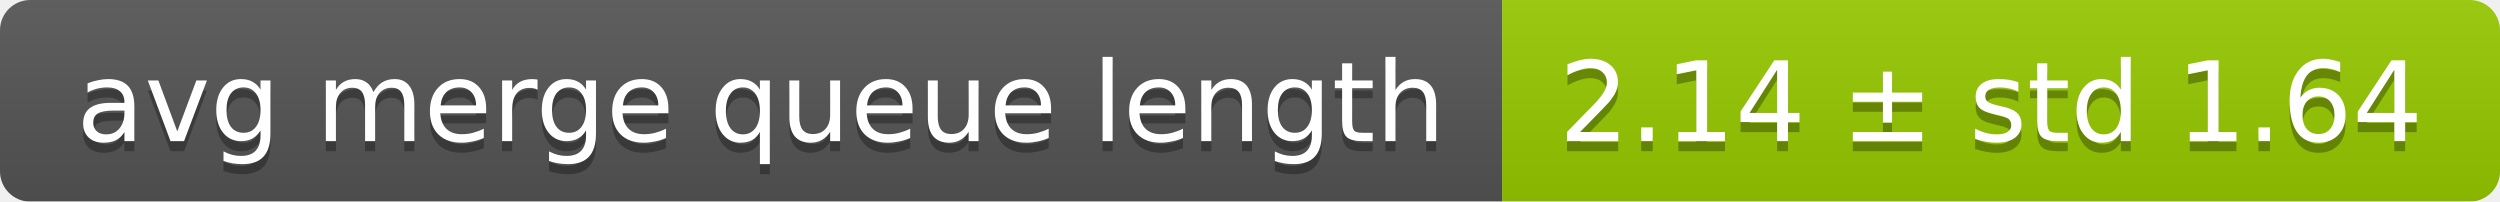
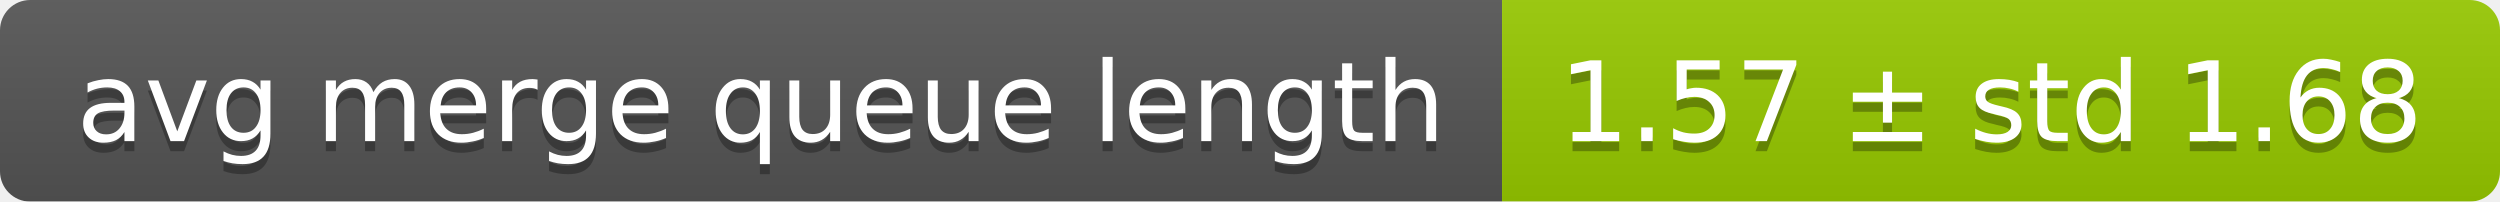
<svg xmlns="http://www.w3.org/2000/svg" width="248" height="20">
  <linearGradient id="smooth" x2="0" y2="100%">
    <stop offset="0" stop-color="#bbb" stop-opacity=".1" />
    <stop offset="1" stop-opacity=".1" />
  </linearGradient>
  <mask id="round">
    <rect width="248" height="20" rx="3" fill="#fff" />
  </mask>
  <g mask="url(#round)">
    <rect width="149" height="20" fill="#555" />
    <rect x="149" width="99" height="20" fill="#97ca00" />
    <rect width="248" height="20" fill="url(#smooth)" />
  </g>
  <g fill="#fff" text-anchor="middle" font-family="DejaVu Sans,Verdana,Geneva,sans-serif" font-size="11">
    <text x="75.5" y="15" fill="#010101" fill-opacity=".3">avg merge queue length</text>
    <text x="75.5" y="14">avg merge queue length</text>
-     <text x="197.5" y="15" fill="#010101" fill-opacity=".3">2.14 ± std 1.64</text>
-     <text x="197.5" y="14">2.14 ± std 1.64</text>
+     <text x="197.5" y="15" fill="#010101" fill-opacity=".3">1.57 ± std 1.68</text>
+     <text x="197.5" y="14">1.57 ± std 1.68</text>
  </g>
</svg>
